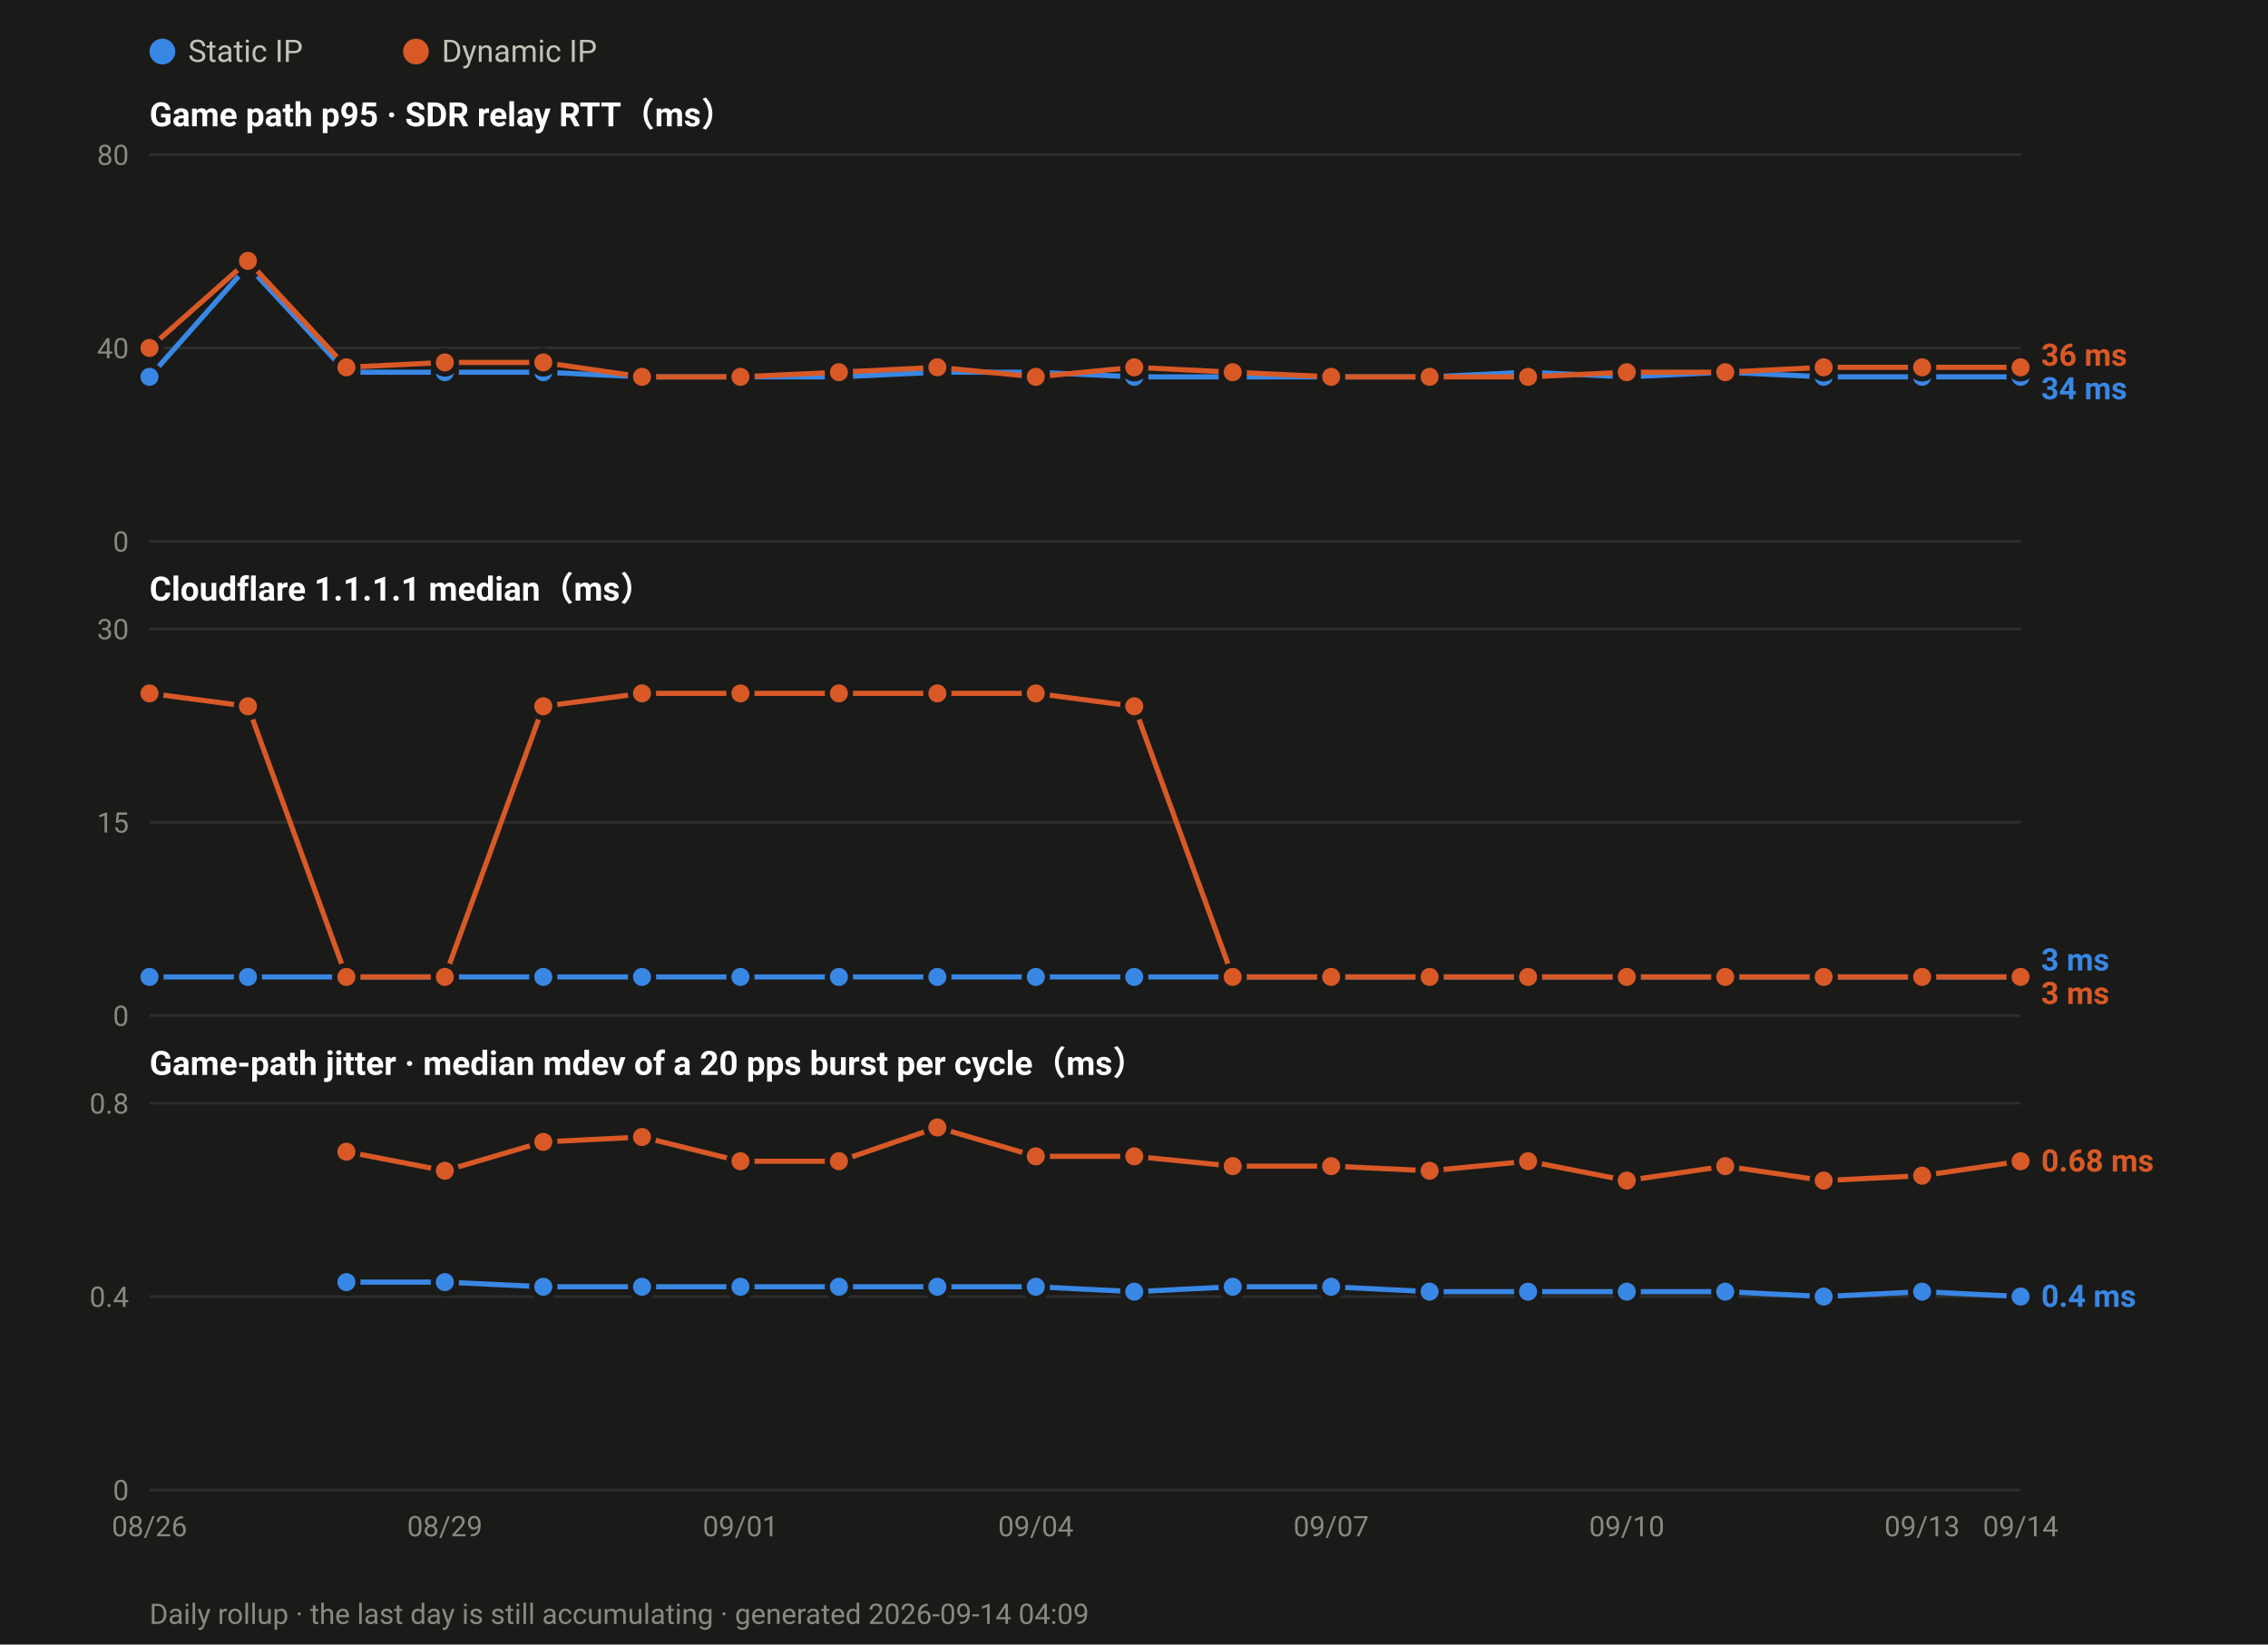
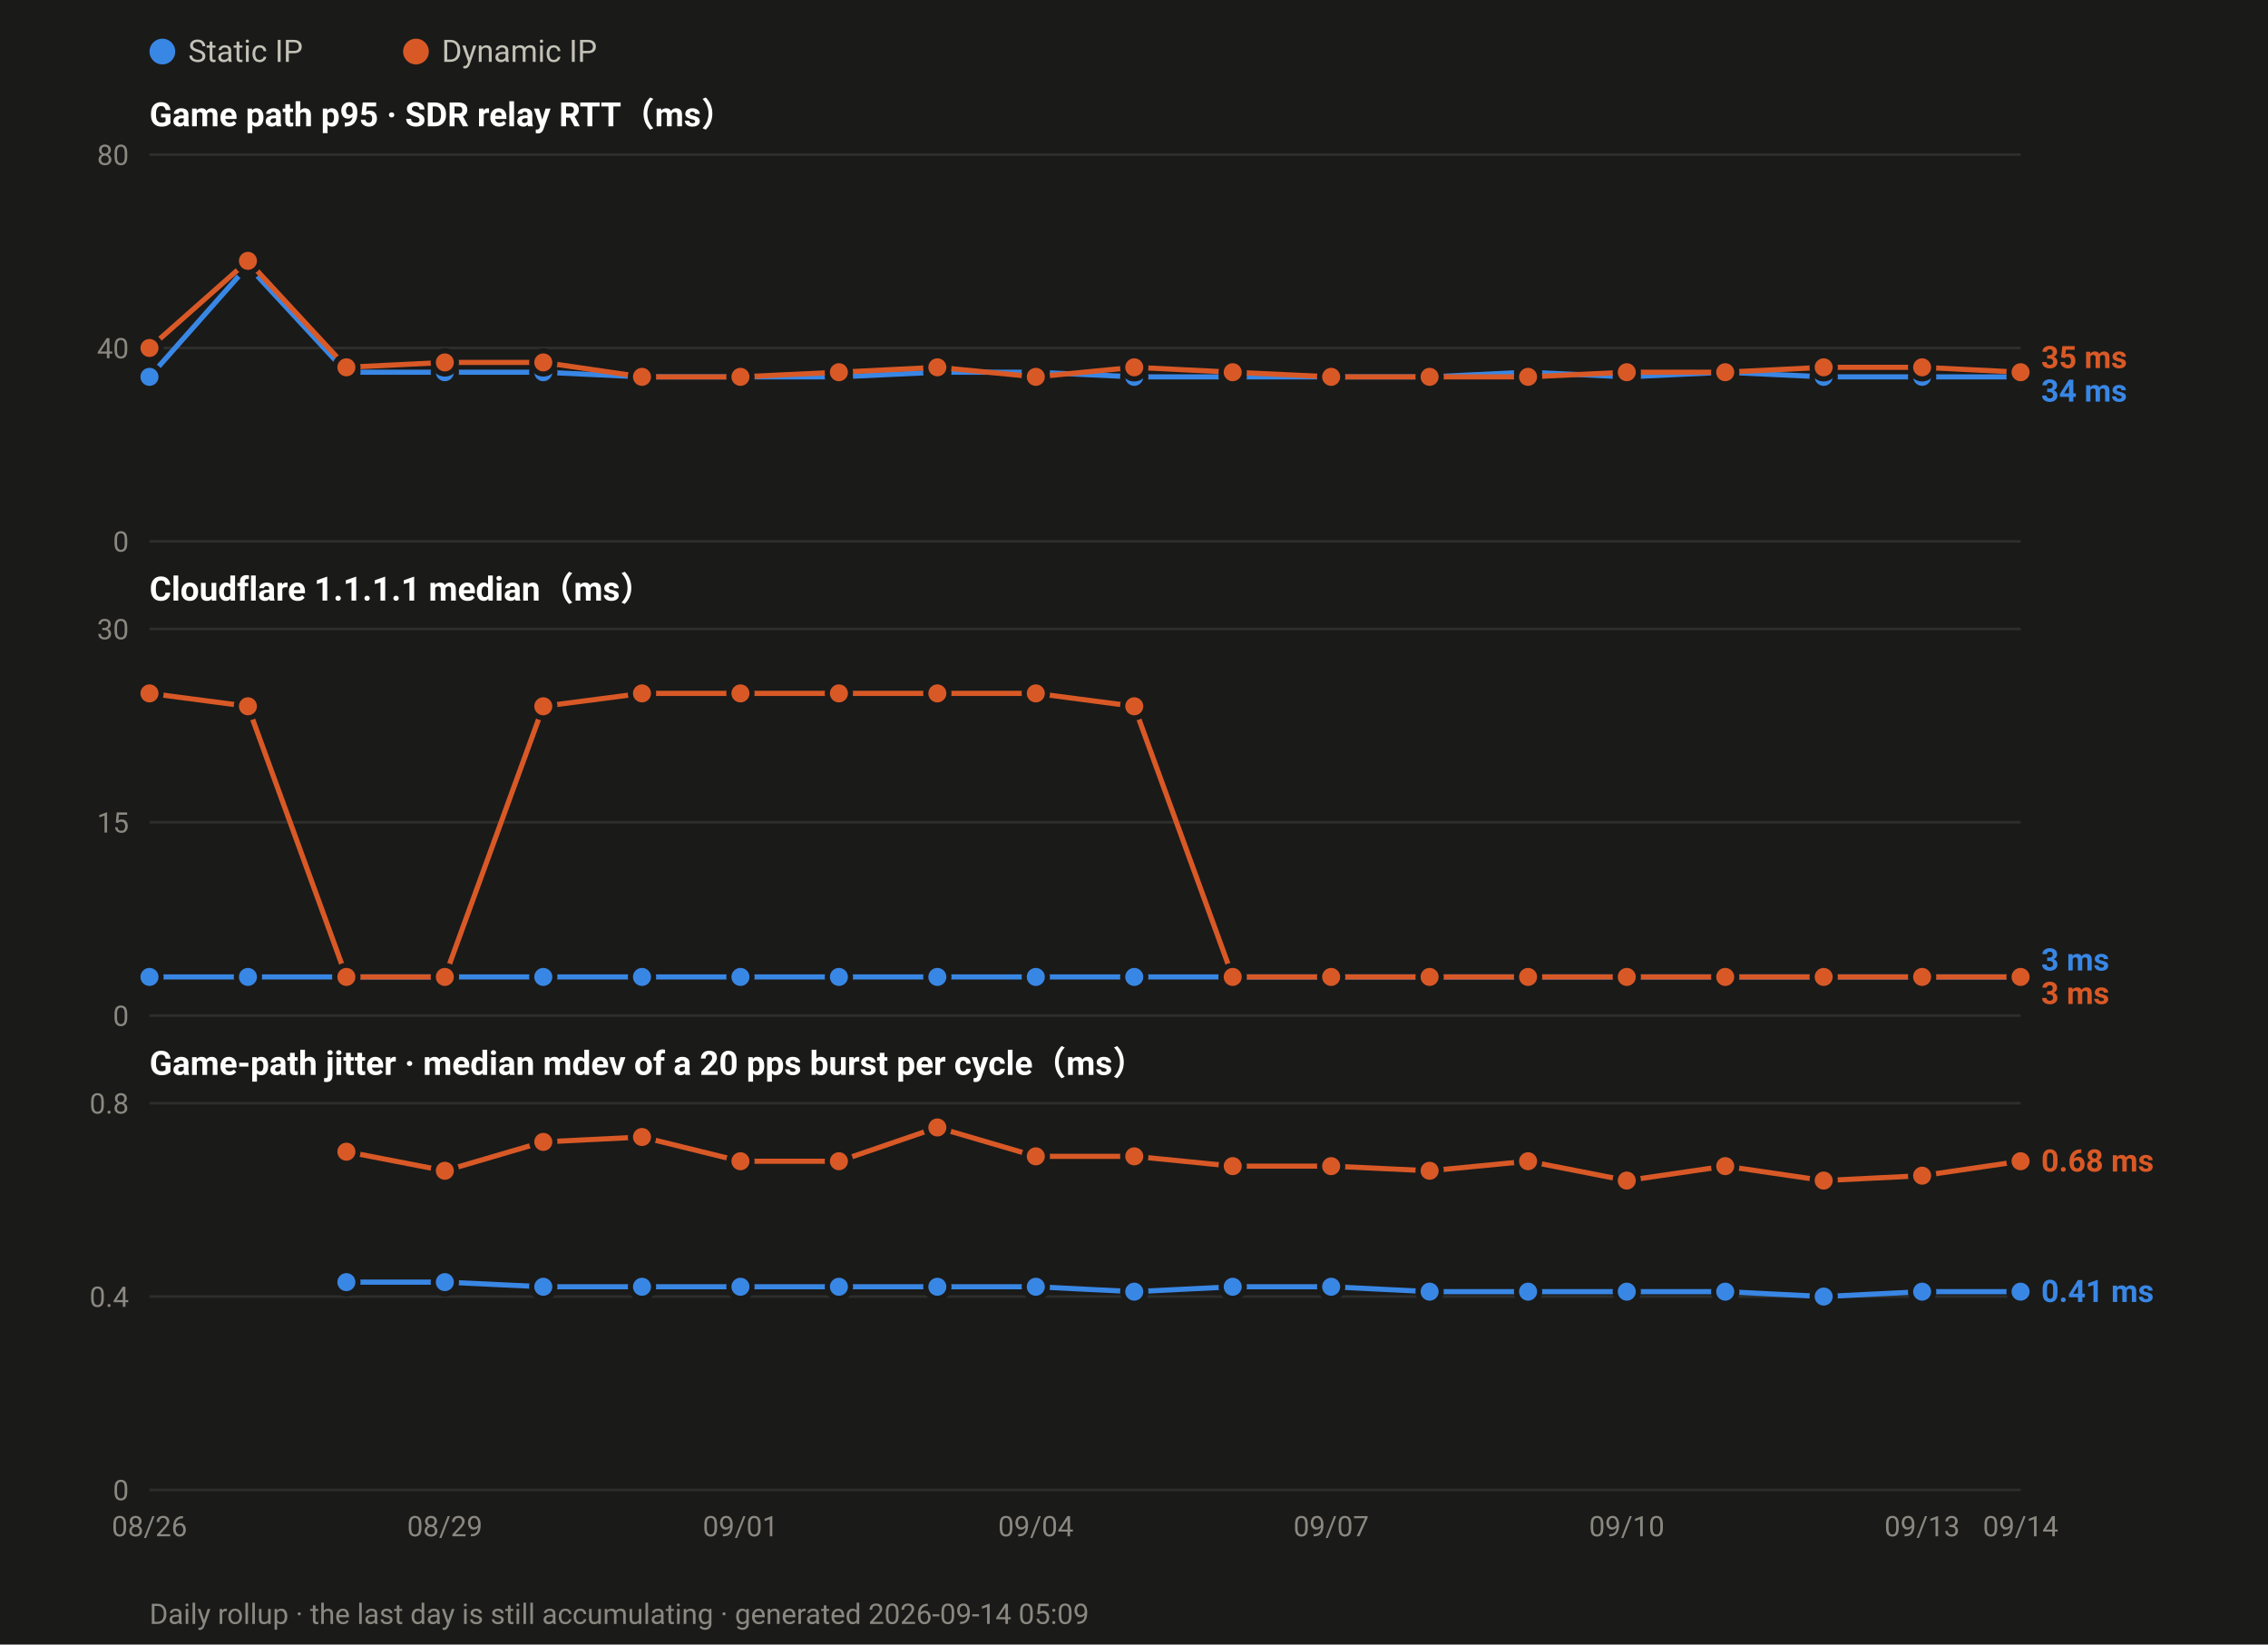
<svg xmlns="http://www.w3.org/2000/svg" width="880" height="638" viewBox="0 0 880 638" font-family="ui-sans-serif,-apple-system,Segoe UI,Roboto,Helvetica,Arial,sans-serif">
  <rect width="880" height="638" fill="#1a1a19" />
  <circle cx="63.0" cy="20" r="5" fill="#3987e5" />
  <text x="73.0" y="24" font-size="12" fill="#c3c2b7">Static IP</text>
  <circle cx="161.4" cy="20" r="5" fill="#d95926" />
  <text x="171.4" y="24" font-size="12" fill="#c3c2b7">Dynamic IP</text>
  <text x="58" y="49.0" font-size="13" font-weight="600" fill="#ffffff">Game path p95 · SDR relay RTT（ms）</text>
  <line x1="58" y1="210.0" x2="784.0" y2="210.0" stroke="#2e2e2c" stroke-width="1" />
  <text x="50" y="214.0" font-size="11" text-anchor="end" fill="#8a8880">0</text>
  <line x1="58" y1="135.0" x2="784.0" y2="135.0" stroke="#2e2e2c" stroke-width="1" />
  <text x="50" y="139.0" font-size="11" text-anchor="end" fill="#8a8880">40</text>
  <line x1="58" y1="60.0" x2="784.0" y2="60.0" stroke="#2e2e2c" stroke-width="1" />
  <text x="50" y="64.0" font-size="11" text-anchor="end" fill="#8a8880">80</text>
  <polyline fill="none" stroke="#3987e5" stroke-width="2" stroke-linejoin="round" points="58.0,146.2 96.2,103.1 134.4,144.4 172.6,144.4 210.8,144.4 249.1,146.2 287.3,146.2 325.5,146.2 363.7,144.4 401.9,144.4 440.1,146.2 478.3,146.2 516.5,146.2 554.7,146.2 592.9,144.4 631.2,146.2 669.4,144.4 707.6,146.2 745.8,146.2 784.0,146.2" />
  <circle cx="58.0" cy="146.2" r="4.5" fill="#3987e5" stroke="#1a1a19" stroke-width="2" />
  <circle cx="96.2" cy="103.1" r="4.5" fill="#3987e5" stroke="#1a1a19" stroke-width="2" />
  <circle cx="134.4" cy="144.4" r="4.5" fill="#3987e5" stroke="#1a1a19" stroke-width="2" />
  <circle cx="172.6" cy="144.4" r="4.5" fill="#3987e5" stroke="#1a1a19" stroke-width="2" />
  <circle cx="210.8" cy="144.4" r="4.5" fill="#3987e5" stroke="#1a1a19" stroke-width="2" />
  <circle cx="249.1" cy="146.2" r="4.5" fill="#3987e5" stroke="#1a1a19" stroke-width="2" />
  <circle cx="287.3" cy="146.2" r="4.5" fill="#3987e5" stroke="#1a1a19" stroke-width="2" />
  <circle cx="325.5" cy="146.2" r="4.5" fill="#3987e5" stroke="#1a1a19" stroke-width="2" />
  <circle cx="363.7" cy="144.4" r="4.5" fill="#3987e5" stroke="#1a1a19" stroke-width="2" />
  <circle cx="401.9" cy="144.4" r="4.5" fill="#3987e5" stroke="#1a1a19" stroke-width="2" />
  <circle cx="440.1" cy="146.2" r="4.5" fill="#3987e5" stroke="#1a1a19" stroke-width="2" />
  <circle cx="478.3" cy="146.2" r="4.5" fill="#3987e5" stroke="#1a1a19" stroke-width="2" />
  <circle cx="516.5" cy="146.2" r="4.5" fill="#3987e5" stroke="#1a1a19" stroke-width="2" />
  <circle cx="554.7" cy="146.2" r="4.5" fill="#3987e5" stroke="#1a1a19" stroke-width="2" />
  <circle cx="592.9" cy="144.4" r="4.5" fill="#3987e5" stroke="#1a1a19" stroke-width="2" />
  <circle cx="631.2" cy="146.2" r="4.5" fill="#3987e5" stroke="#1a1a19" stroke-width="2" />
  <circle cx="669.4" cy="144.4" r="4.5" fill="#3987e5" stroke="#1a1a19" stroke-width="2" />
  <circle cx="707.6" cy="146.2" r="4.5" fill="#3987e5" stroke="#1a1a19" stroke-width="2" />
  <circle cx="745.8" cy="146.2" r="4.5" fill="#3987e5" stroke="#1a1a19" stroke-width="2" />
  <circle cx="784.0" cy="146.2" r="4.5" fill="#3987e5" stroke="#1a1a19" stroke-width="2" />
-   <polyline fill="none" stroke="#d95926" stroke-width="2" stroke-linejoin="round" points="58.0,135.0 96.2,101.2 134.4,142.5 172.6,140.6 210.8,140.6 249.1,146.2 287.3,146.2 325.5,144.4 363.7,142.5 401.9,146.2 440.1,142.5 478.3,144.4 516.5,146.2 554.7,146.2 592.9,146.2 631.2,144.4 669.4,144.4 707.6,142.5 745.8,142.5 784.0,142.5" />
+   <polyline fill="none" stroke="#d95926" stroke-width="2" stroke-linejoin="round" points="58.0,135.0 96.2,101.2 134.4,142.5 172.6,140.6 210.8,140.6 249.1,146.2 287.3,146.2 325.5,144.4 363.7,142.5 401.9,146.2 440.1,142.5 478.3,144.4 516.5,146.2 554.7,146.2 592.9,146.2 631.2,144.4 669.4,144.4 707.6,142.5 745.8,142.5 784.0,144.4" />
  <circle cx="58.0" cy="135.0" r="4.5" fill="#d95926" stroke="#1a1a19" stroke-width="2" />
  <circle cx="96.2" cy="101.2" r="4.5" fill="#d95926" stroke="#1a1a19" stroke-width="2" />
  <circle cx="134.4" cy="142.5" r="4.5" fill="#d95926" stroke="#1a1a19" stroke-width="2" />
  <circle cx="172.6" cy="140.6" r="4.5" fill="#d95926" stroke="#1a1a19" stroke-width="2" />
  <circle cx="210.8" cy="140.6" r="4.5" fill="#d95926" stroke="#1a1a19" stroke-width="2" />
  <circle cx="249.1" cy="146.2" r="4.5" fill="#d95926" stroke="#1a1a19" stroke-width="2" />
  <circle cx="287.3" cy="146.2" r="4.5" fill="#d95926" stroke="#1a1a19" stroke-width="2" />
  <circle cx="325.5" cy="144.4" r="4.5" fill="#d95926" stroke="#1a1a19" stroke-width="2" />
  <circle cx="363.7" cy="142.5" r="4.5" fill="#d95926" stroke="#1a1a19" stroke-width="2" />
  <circle cx="401.9" cy="146.2" r="4.5" fill="#d95926" stroke="#1a1a19" stroke-width="2" />
  <circle cx="440.1" cy="142.5" r="4.5" fill="#d95926" stroke="#1a1a19" stroke-width="2" />
  <circle cx="478.3" cy="144.4" r="4.5" fill="#d95926" stroke="#1a1a19" stroke-width="2" />
  <circle cx="516.5" cy="146.2" r="4.5" fill="#d95926" stroke="#1a1a19" stroke-width="2" />
  <circle cx="554.7" cy="146.2" r="4.5" fill="#d95926" stroke="#1a1a19" stroke-width="2" />
  <circle cx="592.9" cy="146.2" r="4.5" fill="#d95926" stroke="#1a1a19" stroke-width="2" />
  <circle cx="631.2" cy="144.4" r="4.5" fill="#d95926" stroke="#1a1a19" stroke-width="2" />
  <circle cx="669.4" cy="144.4" r="4.5" fill="#d95926" stroke="#1a1a19" stroke-width="2" />
  <circle cx="707.6" cy="142.5" r="4.5" fill="#d95926" stroke="#1a1a19" stroke-width="2" />
  <circle cx="745.8" cy="142.5" r="4.5" fill="#d95926" stroke="#1a1a19" stroke-width="2" />
-   <circle cx="784.0" cy="142.5" r="4.5" fill="#d95926" stroke="#1a1a19" stroke-width="2" />
-   <text x="792.0" y="141.9" font-size="12" font-weight="600" fill="#d95926">36 ms</text>
-   <text x="792.0" y="154.9" font-size="12" font-weight="600" fill="#3987e5">34 ms</text>
+   <circle cx="784.0" cy="144.4" r="4.5" fill="#d95926" stroke="#1a1a19" stroke-width="2" />
+   <text x="792.0" y="142.8" font-size="12" font-weight="600" fill="#d95926">35 ms</text>
+   <text x="792.0" y="155.8" font-size="12" font-weight="600" fill="#3987e5">34 ms</text>
  <text x="58" y="233.0" font-size="13" font-weight="600" fill="#ffffff">Cloudflare 1.1.1.1 median（ms）</text>
  <line x1="58" y1="394.0" x2="784.0" y2="394.0" stroke="#2e2e2c" stroke-width="1" />
  <text x="50" y="398.0" font-size="11" text-anchor="end" fill="#8a8880">0</text>
  <line x1="58" y1="319.0" x2="784.0" y2="319.0" stroke="#2e2e2c" stroke-width="1" />
  <text x="50" y="323.0" font-size="11" text-anchor="end" fill="#8a8880">15</text>
  <line x1="58" y1="244.0" x2="784.0" y2="244.0" stroke="#2e2e2c" stroke-width="1" />
  <text x="50" y="248.0" font-size="11" text-anchor="end" fill="#8a8880">30</text>
  <polyline fill="none" stroke="#3987e5" stroke-width="2" stroke-linejoin="round" points="58.0,379.0 96.2,379.0 134.4,379.0 172.6,379.0 210.8,379.0 249.1,379.0 287.3,379.0 325.5,379.0 363.7,379.0 401.9,379.0 440.1,379.0 478.3,379.0 516.5,379.0 554.7,379.0 592.9,379.0 631.2,379.0 669.4,379.0 707.6,379.0 745.8,379.0 784.0,379.0" />
  <circle cx="58.0" cy="379.0" r="4.5" fill="#3987e5" stroke="#1a1a19" stroke-width="2" />
  <circle cx="96.2" cy="379.0" r="4.5" fill="#3987e5" stroke="#1a1a19" stroke-width="2" />
  <circle cx="134.4" cy="379.0" r="4.5" fill="#3987e5" stroke="#1a1a19" stroke-width="2" />
  <circle cx="172.6" cy="379.0" r="4.5" fill="#3987e5" stroke="#1a1a19" stroke-width="2" />
  <circle cx="210.8" cy="379.0" r="4.5" fill="#3987e5" stroke="#1a1a19" stroke-width="2" />
  <circle cx="249.1" cy="379.0" r="4.5" fill="#3987e5" stroke="#1a1a19" stroke-width="2" />
  <circle cx="287.3" cy="379.0" r="4.5" fill="#3987e5" stroke="#1a1a19" stroke-width="2" />
  <circle cx="325.5" cy="379.0" r="4.5" fill="#3987e5" stroke="#1a1a19" stroke-width="2" />
  <circle cx="363.7" cy="379.0" r="4.5" fill="#3987e5" stroke="#1a1a19" stroke-width="2" />
  <circle cx="401.9" cy="379.0" r="4.5" fill="#3987e5" stroke="#1a1a19" stroke-width="2" />
  <circle cx="440.1" cy="379.0" r="4.5" fill="#3987e5" stroke="#1a1a19" stroke-width="2" />
  <circle cx="478.3" cy="379.0" r="4.5" fill="#3987e5" stroke="#1a1a19" stroke-width="2" />
  <circle cx="516.5" cy="379.0" r="4.5" fill="#3987e5" stroke="#1a1a19" stroke-width="2" />
  <circle cx="554.7" cy="379.0" r="4.5" fill="#3987e5" stroke="#1a1a19" stroke-width="2" />
  <circle cx="592.9" cy="379.0" r="4.5" fill="#3987e5" stroke="#1a1a19" stroke-width="2" />
  <circle cx="631.2" cy="379.0" r="4.5" fill="#3987e5" stroke="#1a1a19" stroke-width="2" />
  <circle cx="669.4" cy="379.0" r="4.5" fill="#3987e5" stroke="#1a1a19" stroke-width="2" />
  <circle cx="707.6" cy="379.0" r="4.5" fill="#3987e5" stroke="#1a1a19" stroke-width="2" />
  <circle cx="745.8" cy="379.0" r="4.5" fill="#3987e5" stroke="#1a1a19" stroke-width="2" />
  <circle cx="784.0" cy="379.0" r="4.5" fill="#3987e5" stroke="#1a1a19" stroke-width="2" />
  <polyline fill="none" stroke="#d95926" stroke-width="2" stroke-linejoin="round" points="58.0,269.0 96.2,274.0 134.4,379.0 172.6,379.0 210.8,274.0 249.1,269.0 287.3,269.0 325.5,269.0 363.7,269.0 401.9,269.0 440.1,274.0 478.3,379.0 516.5,379.0 554.7,379.0 592.9,379.0 631.2,379.0 669.4,379.0 707.6,379.0 745.8,379.0 784.0,379.0" />
  <circle cx="58.0" cy="269.0" r="4.5" fill="#d95926" stroke="#1a1a19" stroke-width="2" />
  <circle cx="96.2" cy="274.0" r="4.5" fill="#d95926" stroke="#1a1a19" stroke-width="2" />
  <circle cx="134.4" cy="379.0" r="4.5" fill="#d95926" stroke="#1a1a19" stroke-width="2" />
  <circle cx="172.6" cy="379.0" r="4.5" fill="#d95926" stroke="#1a1a19" stroke-width="2" />
  <circle cx="210.8" cy="274.0" r="4.5" fill="#d95926" stroke="#1a1a19" stroke-width="2" />
  <circle cx="249.1" cy="269.0" r="4.5" fill="#d95926" stroke="#1a1a19" stroke-width="2" />
  <circle cx="287.3" cy="269.0" r="4.5" fill="#d95926" stroke="#1a1a19" stroke-width="2" />
  <circle cx="325.5" cy="269.0" r="4.5" fill="#d95926" stroke="#1a1a19" stroke-width="2" />
  <circle cx="363.7" cy="269.0" r="4.5" fill="#d95926" stroke="#1a1a19" stroke-width="2" />
  <circle cx="401.9" cy="269.0" r="4.5" fill="#d95926" stroke="#1a1a19" stroke-width="2" />
  <circle cx="440.1" cy="274.0" r="4.5" fill="#d95926" stroke="#1a1a19" stroke-width="2" />
  <circle cx="478.3" cy="379.0" r="4.5" fill="#d95926" stroke="#1a1a19" stroke-width="2" />
  <circle cx="516.5" cy="379.0" r="4.5" fill="#d95926" stroke="#1a1a19" stroke-width="2" />
  <circle cx="554.7" cy="379.0" r="4.5" fill="#d95926" stroke="#1a1a19" stroke-width="2" />
  <circle cx="592.9" cy="379.0" r="4.5" fill="#d95926" stroke="#1a1a19" stroke-width="2" />
  <circle cx="631.2" cy="379.0" r="4.5" fill="#d95926" stroke="#1a1a19" stroke-width="2" />
  <circle cx="669.4" cy="379.0" r="4.5" fill="#d95926" stroke="#1a1a19" stroke-width="2" />
  <circle cx="707.6" cy="379.0" r="4.5" fill="#d95926" stroke="#1a1a19" stroke-width="2" />
  <circle cx="745.8" cy="379.0" r="4.5" fill="#d95926" stroke="#1a1a19" stroke-width="2" />
  <circle cx="784.0" cy="379.0" r="4.5" fill="#d95926" stroke="#1a1a19" stroke-width="2" />
  <text x="792.0" y="376.5" font-size="12" font-weight="600" fill="#3987e5">3 ms</text>
  <text x="792.0" y="389.5" font-size="12" font-weight="600" fill="#d95926">3 ms</text>
  <text x="58" y="417.0" font-size="13" font-weight="600" fill="#ffffff">Game-path jitter · median mdev of a 20 pps burst per cycle（ms）</text>
  <line x1="58" y1="578.0" x2="784.0" y2="578.0" stroke="#2e2e2c" stroke-width="1" />
  <text x="50" y="582.0" font-size="11" text-anchor="end" fill="#8a8880">0</text>
  <line x1="58" y1="503.0" x2="784.0" y2="503.0" stroke="#2e2e2c" stroke-width="1" />
  <text x="50" y="507.0" font-size="11" text-anchor="end" fill="#8a8880">0.4</text>
  <line x1="58" y1="428.0" x2="784.0" y2="428.0" stroke="#2e2e2c" stroke-width="1" />
  <text x="50" y="432.0" font-size="11" text-anchor="end" fill="#8a8880">0.8</text>
-   <polyline fill="none" stroke="#3987e5" stroke-width="2" stroke-linejoin="round" points="134.4,497.4 172.6,497.4 210.8,499.2 249.1,499.2 287.3,499.2 325.5,499.2 363.7,499.2 401.9,499.2 440.1,501.1 478.3,499.2 516.5,499.2 554.7,501.1 592.9,501.1 631.2,501.1 669.4,501.1 707.6,503.0 745.8,501.1 784.0,503.0" />
+   <polyline fill="none" stroke="#3987e5" stroke-width="2" stroke-linejoin="round" points="134.4,497.4 172.6,497.4 210.8,499.2 249.1,499.2 287.3,499.2 325.5,499.2 363.7,499.2 401.9,499.2 440.1,501.1 478.3,499.2 516.5,499.2 554.7,501.1 592.9,501.1 631.2,501.1 669.4,501.1 707.6,503.0 745.8,501.1 784.0,501.1" />
  <circle cx="134.4" cy="497.4" r="4.5" fill="#3987e5" stroke="#1a1a19" stroke-width="2" />
  <circle cx="172.6" cy="497.4" r="4.5" fill="#3987e5" stroke="#1a1a19" stroke-width="2" />
  <circle cx="210.8" cy="499.2" r="4.5" fill="#3987e5" stroke="#1a1a19" stroke-width="2" />
  <circle cx="249.1" cy="499.2" r="4.5" fill="#3987e5" stroke="#1a1a19" stroke-width="2" />
  <circle cx="287.3" cy="499.2" r="4.5" fill="#3987e5" stroke="#1a1a19" stroke-width="2" />
  <circle cx="325.5" cy="499.2" r="4.5" fill="#3987e5" stroke="#1a1a19" stroke-width="2" />
  <circle cx="363.7" cy="499.2" r="4.5" fill="#3987e5" stroke="#1a1a19" stroke-width="2" />
  <circle cx="401.9" cy="499.2" r="4.5" fill="#3987e5" stroke="#1a1a19" stroke-width="2" />
  <circle cx="440.1" cy="501.1" r="4.5" fill="#3987e5" stroke="#1a1a19" stroke-width="2" />
  <circle cx="478.3" cy="499.2" r="4.5" fill="#3987e5" stroke="#1a1a19" stroke-width="2" />
  <circle cx="516.5" cy="499.2" r="4.5" fill="#3987e5" stroke="#1a1a19" stroke-width="2" />
  <circle cx="554.7" cy="501.1" r="4.5" fill="#3987e5" stroke="#1a1a19" stroke-width="2" />
  <circle cx="592.9" cy="501.1" r="4.5" fill="#3987e5" stroke="#1a1a19" stroke-width="2" />
  <circle cx="631.2" cy="501.1" r="4.5" fill="#3987e5" stroke="#1a1a19" stroke-width="2" />
  <circle cx="669.4" cy="501.1" r="4.5" fill="#3987e5" stroke="#1a1a19" stroke-width="2" />
  <circle cx="707.6" cy="503.0" r="4.5" fill="#3987e5" stroke="#1a1a19" stroke-width="2" />
  <circle cx="745.8" cy="501.1" r="4.5" fill="#3987e5" stroke="#1a1a19" stroke-width="2" />
-   <circle cx="784.0" cy="503.0" r="4.5" fill="#3987e5" stroke="#1a1a19" stroke-width="2" />
+   <circle cx="784.0" cy="501.1" r="4.5" fill="#3987e5" stroke="#1a1a19" stroke-width="2" />
  <polyline fill="none" stroke="#d95926" stroke-width="2" stroke-linejoin="round" points="134.4,446.8 172.6,454.2 210.8,443.0 249.1,441.1 287.3,450.5 325.5,450.5 363.7,437.4 401.9,448.6 440.1,448.6 478.3,452.4 516.5,452.4 554.7,454.2 592.9,450.5 631.2,458.0 669.4,452.4 707.6,458.0 745.8,456.1 784.0,450.5" />
  <circle cx="134.4" cy="446.8" r="4.5" fill="#d95926" stroke="#1a1a19" stroke-width="2" />
  <circle cx="172.6" cy="454.2" r="4.5" fill="#d95926" stroke="#1a1a19" stroke-width="2" />
  <circle cx="210.8" cy="443.0" r="4.5" fill="#d95926" stroke="#1a1a19" stroke-width="2" />
  <circle cx="249.1" cy="441.1" r="4.5" fill="#d95926" stroke="#1a1a19" stroke-width="2" />
  <circle cx="287.3" cy="450.5" r="4.5" fill="#d95926" stroke="#1a1a19" stroke-width="2" />
  <circle cx="325.5" cy="450.5" r="4.5" fill="#d95926" stroke="#1a1a19" stroke-width="2" />
  <circle cx="363.7" cy="437.4" r="4.5" fill="#d95926" stroke="#1a1a19" stroke-width="2" />
  <circle cx="401.9" cy="448.6" r="4.5" fill="#d95926" stroke="#1a1a19" stroke-width="2" />
  <circle cx="440.1" cy="448.6" r="4.5" fill="#d95926" stroke="#1a1a19" stroke-width="2" />
  <circle cx="478.3" cy="452.4" r="4.5" fill="#d95926" stroke="#1a1a19" stroke-width="2" />
  <circle cx="516.5" cy="452.4" r="4.5" fill="#d95926" stroke="#1a1a19" stroke-width="2" />
  <circle cx="554.7" cy="454.2" r="4.5" fill="#d95926" stroke="#1a1a19" stroke-width="2" />
  <circle cx="592.9" cy="450.5" r="4.5" fill="#d95926" stroke="#1a1a19" stroke-width="2" />
  <circle cx="631.2" cy="458.0" r="4.5" fill="#d95926" stroke="#1a1a19" stroke-width="2" />
  <circle cx="669.4" cy="452.4" r="4.5" fill="#d95926" stroke="#1a1a19" stroke-width="2" />
  <circle cx="707.6" cy="458.0" r="4.5" fill="#d95926" stroke="#1a1a19" stroke-width="2" />
  <circle cx="745.8" cy="456.1" r="4.5" fill="#d95926" stroke="#1a1a19" stroke-width="2" />
  <circle cx="784.0" cy="450.5" r="4.5" fill="#d95926" stroke="#1a1a19" stroke-width="2" />
  <text x="792.0" y="454.5" font-size="12" font-weight="600" fill="#d95926">0.68 ms</text>
-   <text x="792.0" y="507.0" font-size="12" font-weight="600" fill="#3987e5">0.4 ms</text>
+   <text x="792.0" y="505.1" font-size="12" font-weight="600" fill="#3987e5">0.41 ms</text>
  <text x="58.0" y="596.0" font-size="11" text-anchor="middle" fill="#8a8880">08/26</text>
  <text x="172.6" y="596.0" font-size="11" text-anchor="middle" fill="#8a8880">08/29</text>
  <text x="287.3" y="596.0" font-size="11" text-anchor="middle" fill="#8a8880">09/01</text>
  <text x="401.9" y="596.0" font-size="11" text-anchor="middle" fill="#8a8880">09/04</text>
  <text x="516.5" y="596.0" font-size="11" text-anchor="middle" fill="#8a8880">09/07</text>
  <text x="631.2" y="596.0" font-size="11" text-anchor="middle" fill="#8a8880">09/10</text>
  <text x="745.8" y="596.0" font-size="11" text-anchor="middle" fill="#8a8880">09/13</text>
  <text x="784.0" y="596.0" font-size="11" text-anchor="middle" fill="#8a8880">09/14</text>
-   <text x="58" y="630" font-size="11" fill="#8a8880">Daily rollup · the last day is still accumulating · generated 2026-09-14 04:09</text>
+   <text x="58" y="630" font-size="11" fill="#8a8880">Daily rollup · the last day is still accumulating · generated 2026-09-14 05:09</text>
</svg>
